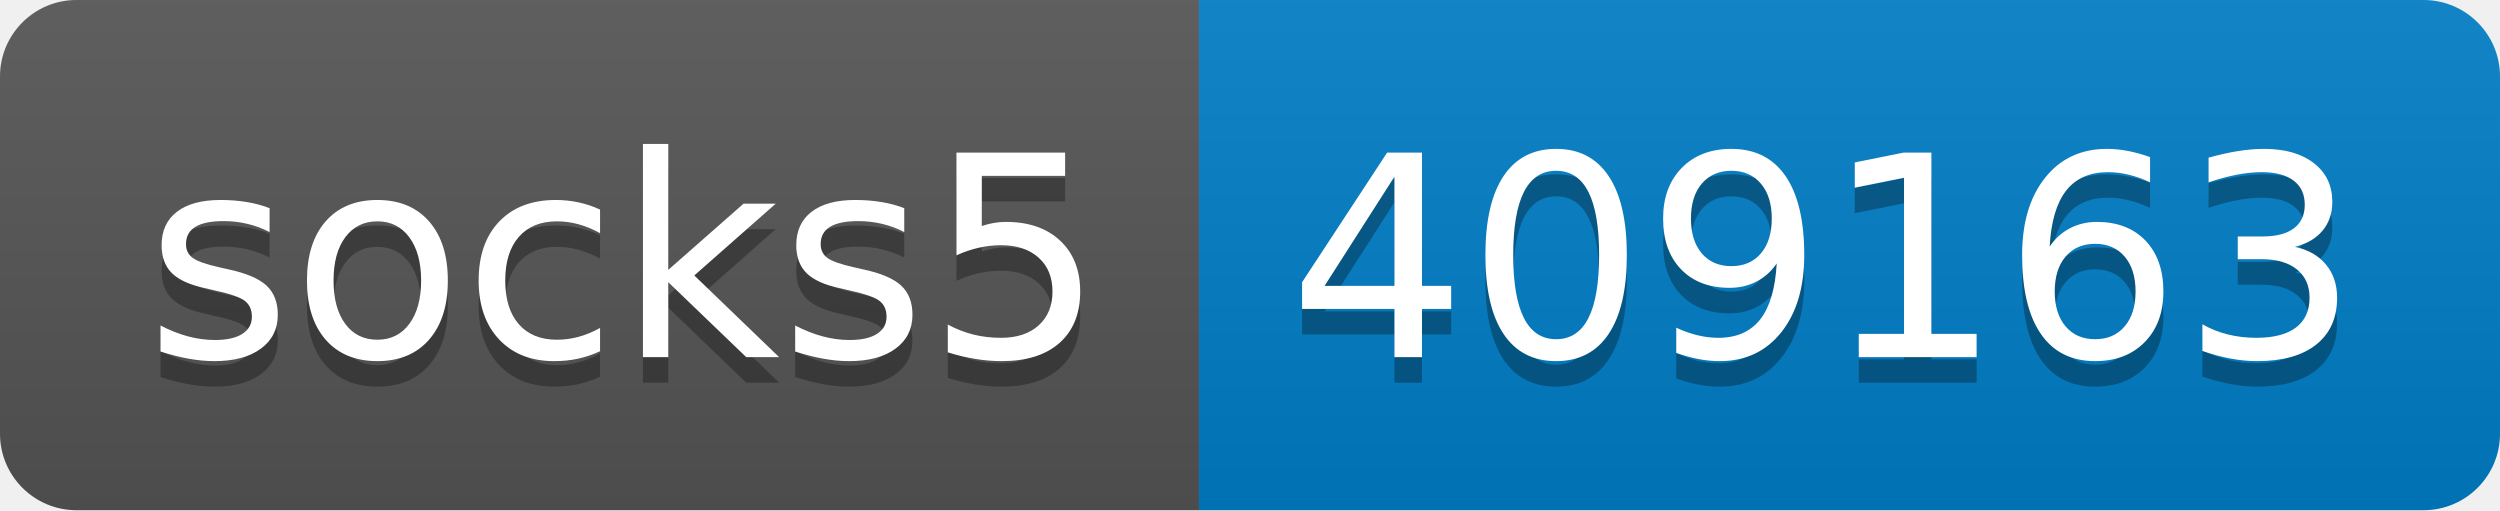
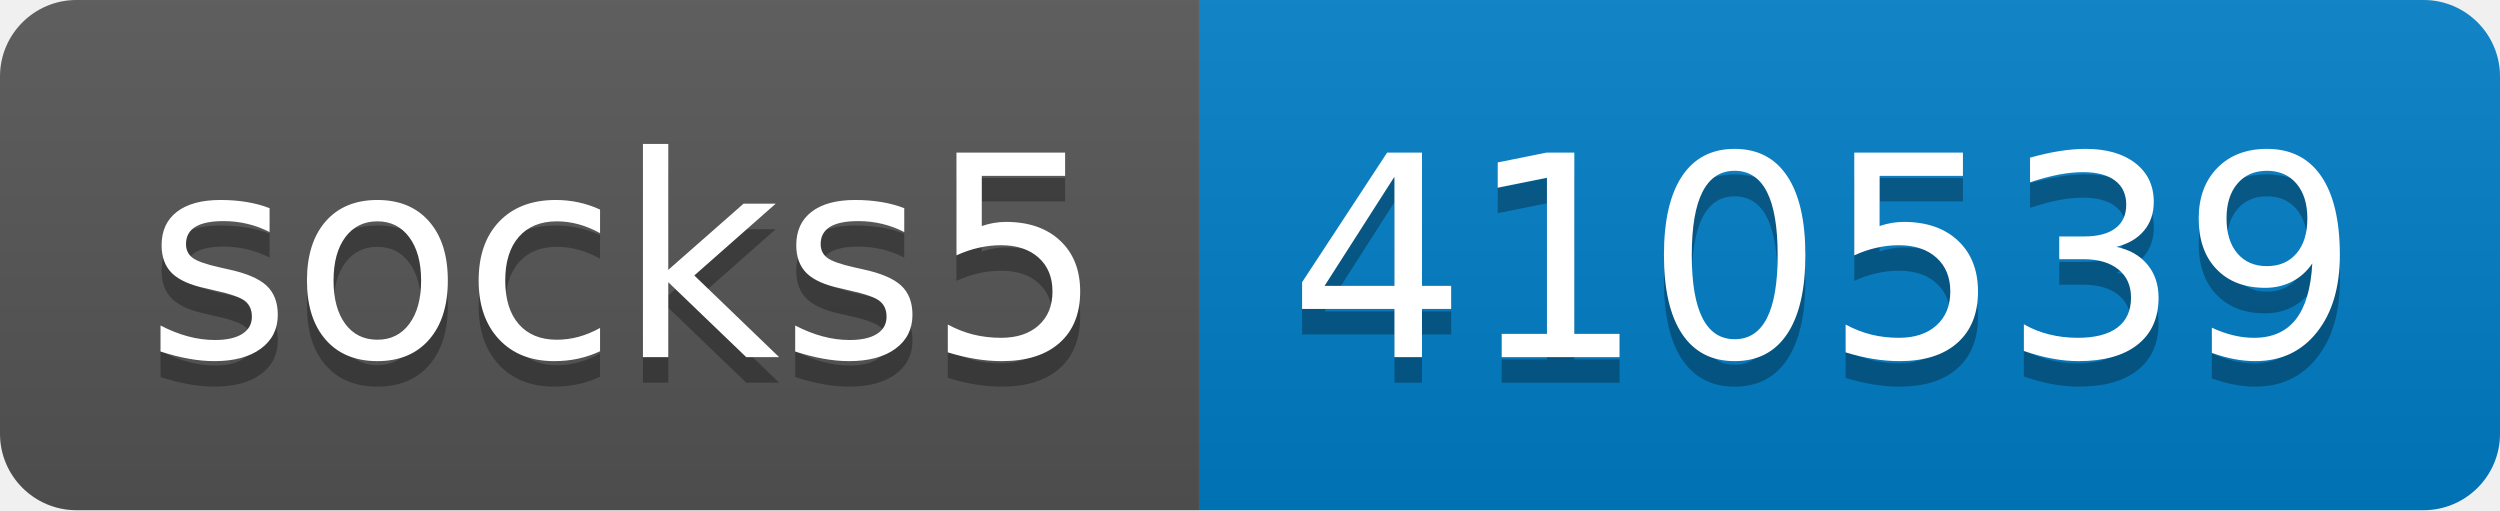
- <svg xmlns="http://www.w3.org/2000/svg" width="98" height="20" role="img" aria-label="socks5: 409163">
+ <svg xmlns="http://www.w3.org/2000/svg" width="98" height="20" role="img" aria-label="socks5: 410539">
  <linearGradient id="s" x2="0" y2="100%">
    <stop offset="0" stop-color="#bbb" stop-opacity=".1" />
    <stop offset="1" stop-opacity=".1" />
  </linearGradient>
  <clipPath id="r">
    <rect width="98" height="20" rx="3" fill="#fff" />
  </clipPath>
  <g clip-path="url(#r)">
    <rect width="47" height="20" fill="#555" />
    <rect x="47" width="51" height="20" fill="#007ec6" />
    <rect width="98" height="20" fill="url(#s)" />
  </g>
  <g fill="#fff" text-anchor="middle" font-family="Verdana,Geneva,DejaVu Sans,sans-serif" text-rendering="geometricPrecision" font-size="110">
    <text aria-hidden="true" x="245" y="150" fill="#010101" fill-opacity=".3" transform="scale(.1)" textLength="370">socks5</text>
    <text x="245" y="140" transform="scale(.1)" fill="#fff" textLength="370">socks5</text>
-     <text aria-hidden="true" x="715" y="150" fill="#010101" fill-opacity=".3" transform="scale(.1)" textLength="410">409163</text>
-     <text x="715" y="140" transform="scale(.1)" fill="#fff" textLength="410">409163</text>
+     <text aria-hidden="true" x="715" y="150" fill="#010101" fill-opacity=".3" transform="scale(.1)" textLength="410">410539</text>
+     <text x="715" y="140" transform="scale(.1)" fill="#fff" textLength="410">410539</text>
  </g>
</svg>
